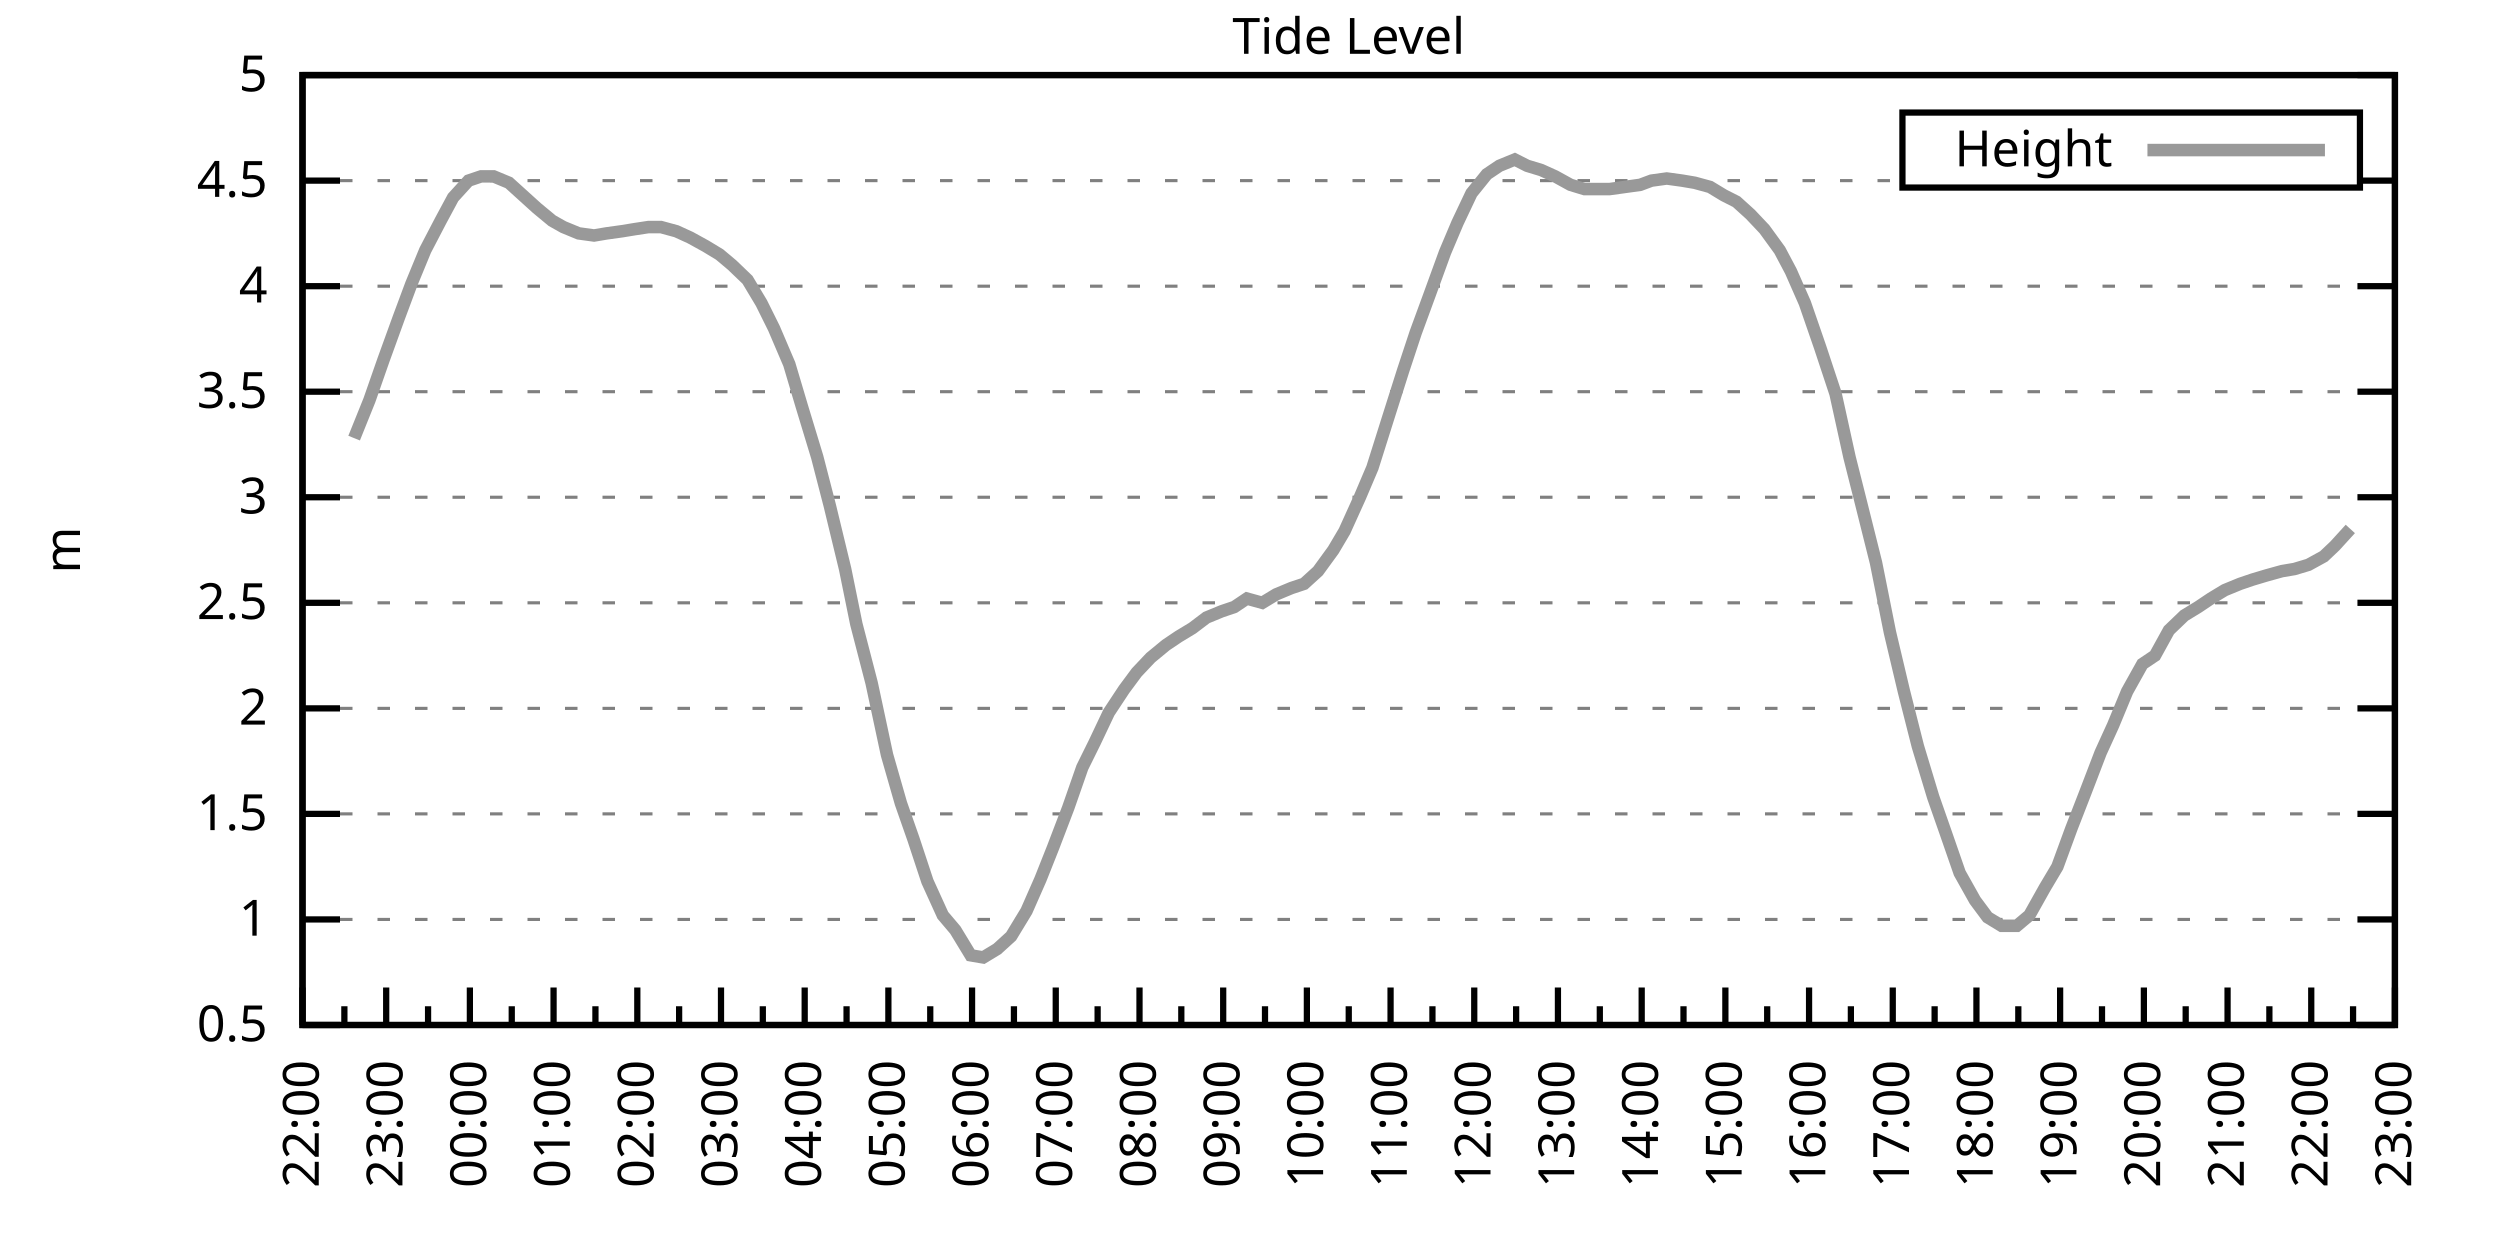
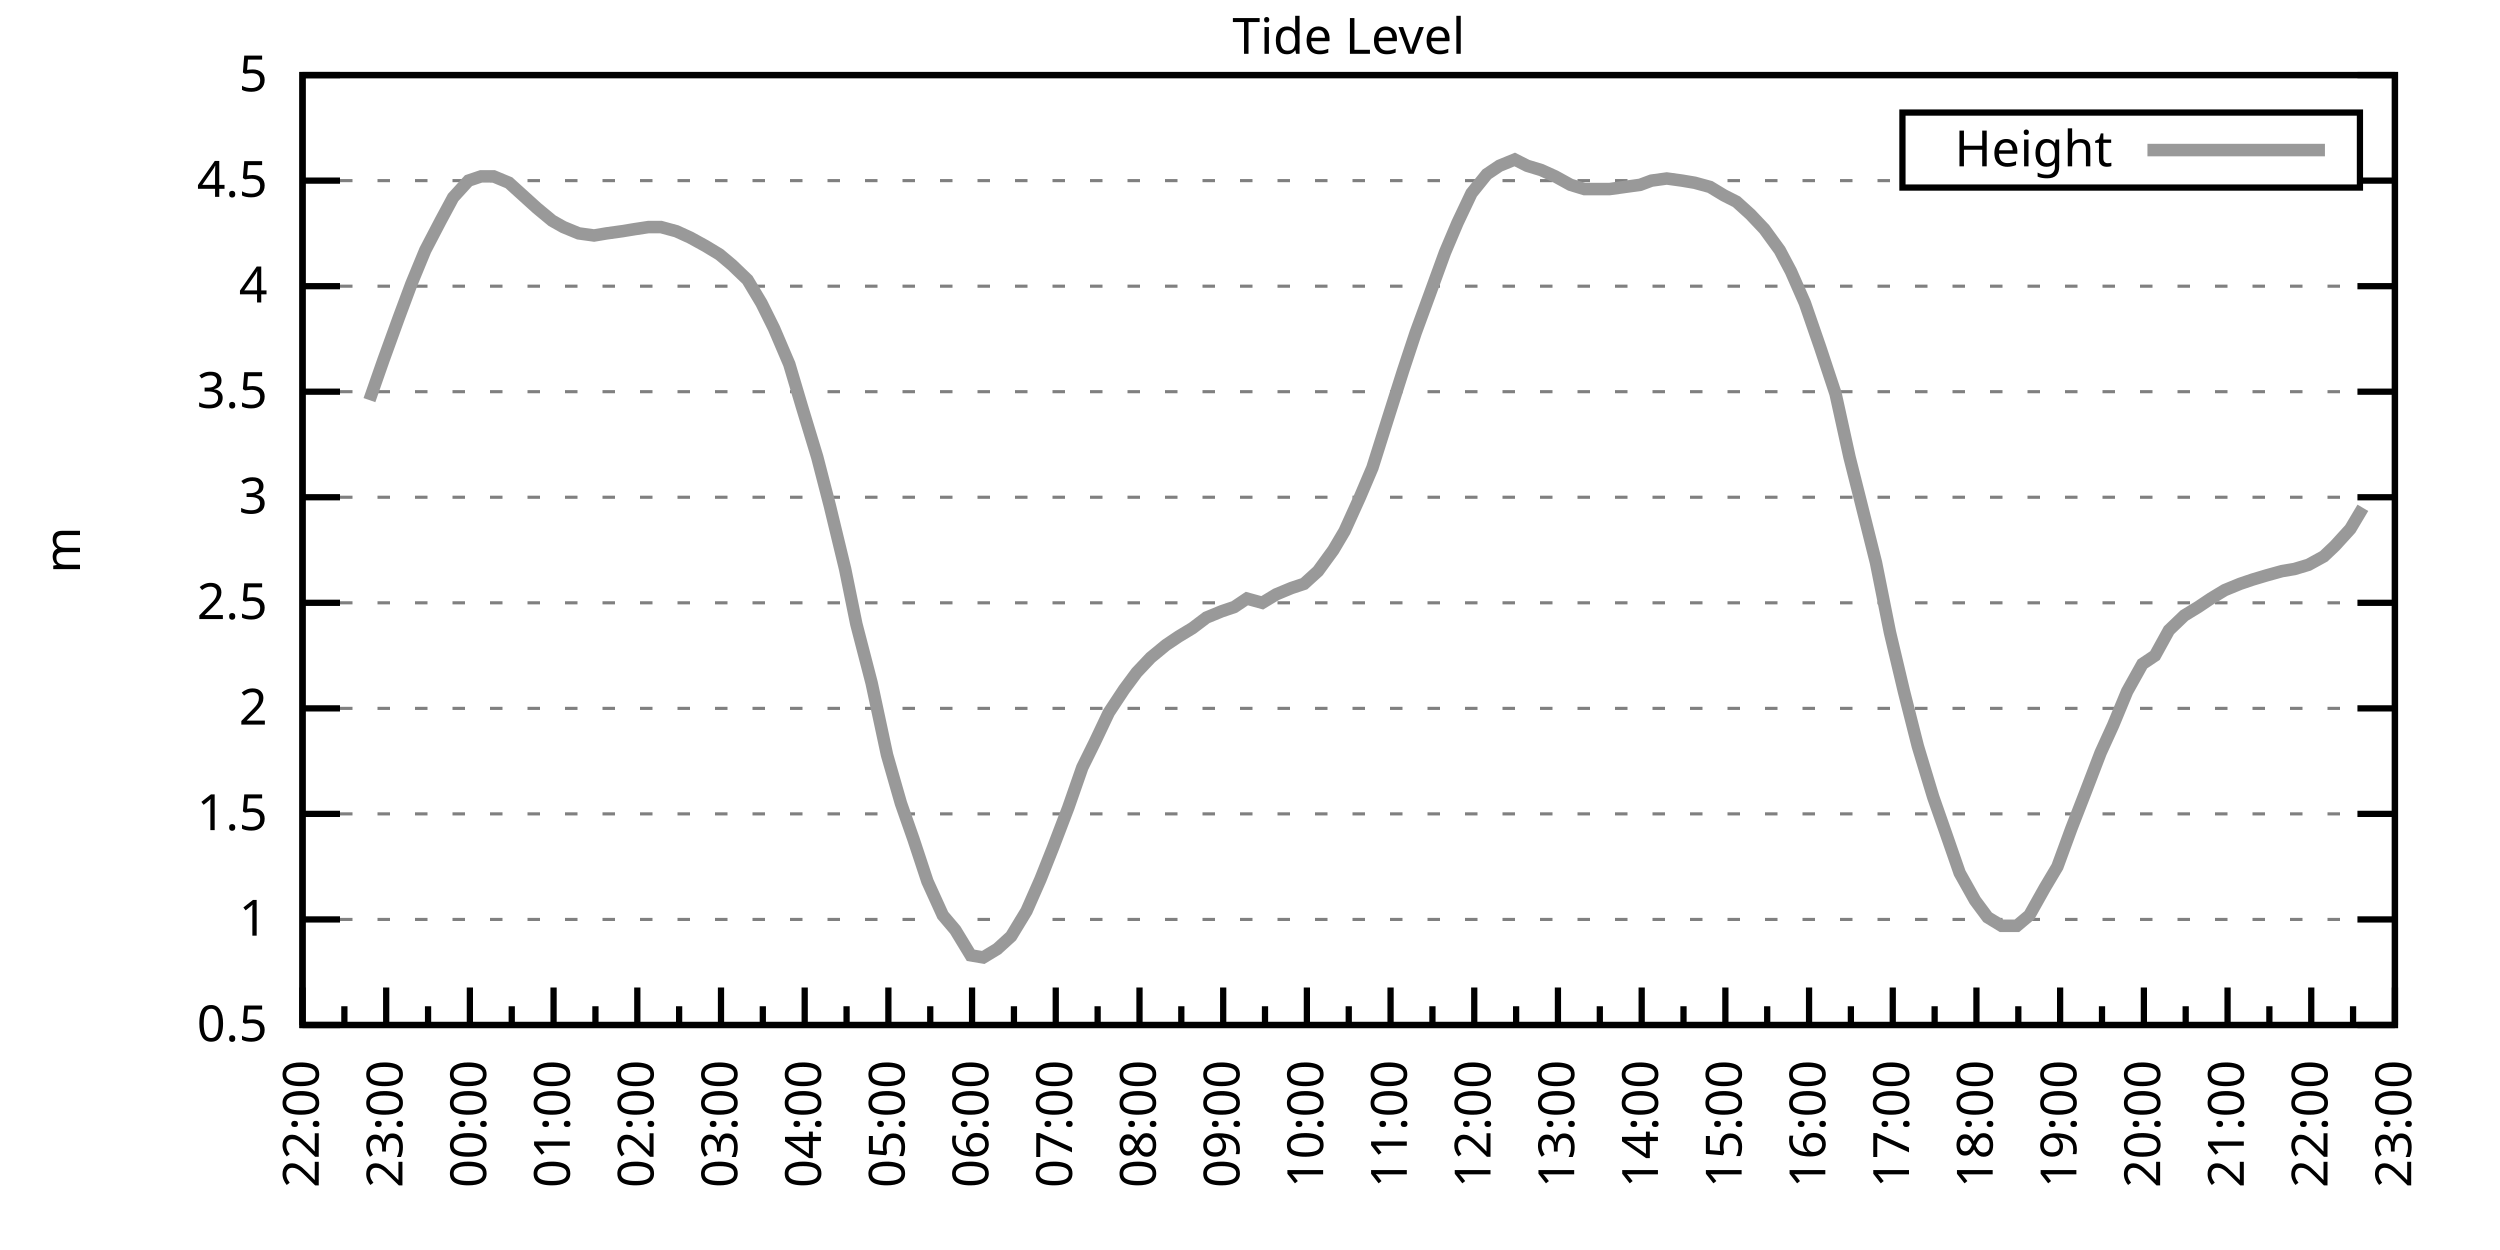
<svg xmlns="http://www.w3.org/2000/svg" xmlns:xlink="http://www.w3.org/1999/xlink" width="400" height="200" viewBox="0 0 400 200">
  <g id="gnuplot_canvas">
    <rect x="0" y="0" width="400" height="200" fill="none" />
    <defs>
      <circle id="gpDot" r="0.5" stroke-width="0.5" stroke="currentColor" />
      <path id="gpPt0" stroke-width="0.333" stroke="currentColor" d="M-1,0 h2 M0,-1 v2" />
      <path id="gpPt1" stroke-width="0.333" stroke="currentColor" d="M-1,-1 L1,1 M1,-1 L-1,1" />
      <path id="gpPt2" stroke-width="0.333" stroke="currentColor" d="M-1,0 L1,0 M0,-1 L0,1 M-1,-1 L1,1 M-1,1 L1,-1" />
      <rect id="gpPt3" stroke-width="0.333" stroke="currentColor" x="-1" y="-1" width="2" height="2" />
      <rect id="gpPt4" stroke-width="0.333" stroke="currentColor" fill="currentColor" x="-1" y="-1" width="2" height="2" />
      <circle id="gpPt5" stroke-width="0.333" stroke="currentColor" cx="0" cy="0" r="1" />
      <use xlink:href="#gpPt5" id="gpPt6" fill="currentColor" stroke="none" />
      <path id="gpPt7" stroke-width="0.333" stroke="currentColor" d="M0,-1.33 L-1.33,0.67 L1.33,0.67 z" />
      <use xlink:href="#gpPt7" id="gpPt8" fill="currentColor" stroke="none" />
      <use xlink:href="#gpPt7" id="gpPt9" stroke="currentColor" transform="rotate(180)" />
      <use xlink:href="#gpPt9" id="gpPt10" fill="currentColor" stroke="none" />
      <use xlink:href="#gpPt3" id="gpPt11" stroke="currentColor" transform="rotate(45)" />
      <use xlink:href="#gpPt11" id="gpPt12" fill="currentColor" stroke="none" />
      <path id="gpPt13" stroke-width="0.333" stroke="currentColor" d="M0,1.330 L1.265,0.411 L0.782,-1.067 L-0.782,-1.076 L-1.265,0.411 z" />
      <use xlink:href="#gpPt13" id="gpPt14" fill="currentColor" stroke="none" />
      <filter id="textbox" filterUnits="objectBoundingBox" x="0" y="0" height="1" width="1">
        <feFlood flood-color="white" flood-opacity="1" result="bgnd" />
        <feComposite in="SourceGraphic" in2="bgnd" operator="atop" />
      </filter>
      <filter id="greybox" filterUnits="objectBoundingBox" x="0" y="0" height="1" width="1">
        <feFlood flood-color="lightgrey" flood-opacity="1" result="grey" />
        <feComposite in="SourceGraphic" in2="grey" operator="atop" />
      </filter>
    </defs>
    <g fill="none" color="white" stroke="currentColor" stroke-width="1.00" stroke-linecap="butt" stroke-linejoin="miter">
</g>
    <g fill="none" color="black" stroke="currentColor" stroke-width="1.00" stroke-linecap="butt" stroke-linejoin="miter">
      <g stroke="none" shape-rendering="crispEdges">
        <polygon fill="rgb(255, 255, 255)" points="48.40,164.00 383.18,164.00 383.18,12.02 48.40,12.02 " />
      </g>
    </g>
    <g fill="none" color="black" stroke="currentColor" stroke-width="1.00" stroke-linecap="butt" stroke-linejoin="miter">
</g>
    <g fill="none" color="black" stroke="black" stroke-width="0.50" stroke-linecap="butt" stroke-linejoin="miter">
</g>
    <g fill="none" color="gray" stroke="currentColor" stroke-width="0.50" stroke-linecap="butt" stroke-linejoin="miter">
      <path stroke="gray" stroke-dasharray="2,4" class="gridline" d="M48.40,164.00 L383.19,164.00  " />
    </g>
    <g fill="none" color="gray" stroke="gray" stroke-width="1.00" stroke-linecap="butt" stroke-linejoin="miter">
</g>
    <g fill="none" color="black" stroke="currentColor" stroke-width="1.00" stroke-linecap="butt" stroke-linejoin="miter">
      <path stroke="black" d="M48.40,164.00 L54.40,164.00 M383.19,164.00 L377.19,164.00  " />
      <g transform="translate(42.80,166.60)" stroke="none" fill="black" font-family="Sans" font-size="8.00" text-anchor="end">
        <text>
          <tspan font-family="Sans"> 0.5</tspan>
        </text>
      </g>
    </g>
    <g fill="none" color="black" stroke="currentColor" stroke-width="1.00" stroke-linecap="butt" stroke-linejoin="miter">
</g>
    <g fill="none" color="black" stroke="black" stroke-width="0.50" stroke-linecap="butt" stroke-linejoin="miter">
</g>
    <g fill="none" color="gray" stroke="currentColor" stroke-width="0.50" stroke-linecap="butt" stroke-linejoin="miter">
      <path stroke="gray" stroke-dasharray="2,4" class="gridline" d="M48.40,147.11 L383.19,147.11  " />
    </g>
    <g fill="none" color="gray" stroke="gray" stroke-width="1.00" stroke-linecap="butt" stroke-linejoin="miter">
</g>
    <g fill="none" color="black" stroke="currentColor" stroke-width="1.00" stroke-linecap="butt" stroke-linejoin="miter">
      <path stroke="black" d="M48.40,147.11 L54.40,147.11 M383.19,147.11 L377.19,147.11  " />
      <g transform="translate(42.80,149.71)" stroke="none" fill="black" font-family="Sans" font-size="8.00" text-anchor="end">
        <text>
          <tspan font-family="Sans"> 1</tspan>
        </text>
      </g>
    </g>
    <g fill="none" color="black" stroke="currentColor" stroke-width="1.00" stroke-linecap="butt" stroke-linejoin="miter">
</g>
    <g fill="none" color="black" stroke="black" stroke-width="0.50" stroke-linecap="butt" stroke-linejoin="miter">
</g>
    <g fill="none" color="gray" stroke="currentColor" stroke-width="0.50" stroke-linecap="butt" stroke-linejoin="miter">
      <path stroke="gray" stroke-dasharray="2,4" class="gridline" d="M48.40,130.22 L383.19,130.22  " />
    </g>
    <g fill="none" color="gray" stroke="gray" stroke-width="1.00" stroke-linecap="butt" stroke-linejoin="miter">
</g>
    <g fill="none" color="black" stroke="currentColor" stroke-width="1.00" stroke-linecap="butt" stroke-linejoin="miter">
      <path stroke="black" d="M48.40,130.22 L54.40,130.22 M383.19,130.22 L377.19,130.22  " />
      <g transform="translate(42.80,132.82)" stroke="none" fill="black" font-family="Sans" font-size="8.00" text-anchor="end">
        <text>
          <tspan font-family="Sans"> 1.5</tspan>
        </text>
      </g>
    </g>
    <g fill="none" color="black" stroke="currentColor" stroke-width="1.00" stroke-linecap="butt" stroke-linejoin="miter">
</g>
    <g fill="none" color="black" stroke="black" stroke-width="0.50" stroke-linecap="butt" stroke-linejoin="miter">
</g>
    <g fill="none" color="gray" stroke="currentColor" stroke-width="0.50" stroke-linecap="butt" stroke-linejoin="miter">
      <path stroke="gray" stroke-dasharray="2,4" class="gridline" d="M48.40,113.34 L383.19,113.34  " />
    </g>
    <g fill="none" color="gray" stroke="gray" stroke-width="1.00" stroke-linecap="butt" stroke-linejoin="miter">
</g>
    <g fill="none" color="black" stroke="currentColor" stroke-width="1.00" stroke-linecap="butt" stroke-linejoin="miter">
      <path stroke="black" d="M48.40,113.34 L54.40,113.34 M383.19,113.34 L377.19,113.34  " />
      <g transform="translate(42.80,115.94)" stroke="none" fill="black" font-family="Sans" font-size="8.00" text-anchor="end">
        <text>
          <tspan font-family="Sans"> 2</tspan>
        </text>
      </g>
    </g>
    <g fill="none" color="black" stroke="currentColor" stroke-width="1.00" stroke-linecap="butt" stroke-linejoin="miter">
</g>
    <g fill="none" color="black" stroke="black" stroke-width="0.50" stroke-linecap="butt" stroke-linejoin="miter">
</g>
    <g fill="none" color="gray" stroke="currentColor" stroke-width="0.50" stroke-linecap="butt" stroke-linejoin="miter">
      <path stroke="gray" stroke-dasharray="2,4" class="gridline" d="M48.40,96.45 L383.19,96.45  " />
    </g>
    <g fill="none" color="gray" stroke="gray" stroke-width="1.00" stroke-linecap="butt" stroke-linejoin="miter">
</g>
    <g fill="none" color="black" stroke="currentColor" stroke-width="1.00" stroke-linecap="butt" stroke-linejoin="miter">
      <path stroke="black" d="M48.40,96.45 L54.40,96.45 M383.19,96.45 L377.19,96.45  " />
      <g transform="translate(42.80,99.05)" stroke="none" fill="black" font-family="Sans" font-size="8.00" text-anchor="end">
        <text>
          <tspan font-family="Sans"> 2.5</tspan>
        </text>
      </g>
    </g>
    <g fill="none" color="black" stroke="currentColor" stroke-width="1.00" stroke-linecap="butt" stroke-linejoin="miter">
</g>
    <g fill="none" color="black" stroke="black" stroke-width="0.50" stroke-linecap="butt" stroke-linejoin="miter">
</g>
    <g fill="none" color="gray" stroke="currentColor" stroke-width="0.50" stroke-linecap="butt" stroke-linejoin="miter">
      <path stroke="gray" stroke-dasharray="2,4" class="gridline" d="M48.40,79.56 L383.19,79.56  " />
    </g>
    <g fill="none" color="gray" stroke="gray" stroke-width="1.00" stroke-linecap="butt" stroke-linejoin="miter">
</g>
    <g fill="none" color="black" stroke="currentColor" stroke-width="1.00" stroke-linecap="butt" stroke-linejoin="miter">
      <path stroke="black" d="M48.40,79.56 L54.40,79.56 M383.19,79.56 L377.19,79.56  " />
      <g transform="translate(42.80,82.16)" stroke="none" fill="black" font-family="Sans" font-size="8.00" text-anchor="end">
        <text>
          <tspan font-family="Sans"> 3</tspan>
        </text>
      </g>
    </g>
    <g fill="none" color="black" stroke="currentColor" stroke-width="1.00" stroke-linecap="butt" stroke-linejoin="miter">
</g>
    <g fill="none" color="black" stroke="black" stroke-width="0.50" stroke-linecap="butt" stroke-linejoin="miter">
</g>
    <g fill="none" color="gray" stroke="currentColor" stroke-width="0.50" stroke-linecap="butt" stroke-linejoin="miter">
      <path stroke="gray" stroke-dasharray="2,4" class="gridline" d="M48.40,62.67 L383.19,62.67  " />
    </g>
    <g fill="none" color="gray" stroke="gray" stroke-width="1.00" stroke-linecap="butt" stroke-linejoin="miter">
</g>
    <g fill="none" color="black" stroke="currentColor" stroke-width="1.00" stroke-linecap="butt" stroke-linejoin="miter">
      <path stroke="black" d="M48.40,62.67 L54.40,62.67 M383.19,62.67 L377.19,62.67  " />
      <g transform="translate(42.80,65.27)" stroke="none" fill="black" font-family="Sans" font-size="8.00" text-anchor="end">
        <text>
          <tspan font-family="Sans"> 3.5</tspan>
        </text>
      </g>
    </g>
    <g fill="none" color="black" stroke="currentColor" stroke-width="1.00" stroke-linecap="butt" stroke-linejoin="miter">
</g>
    <g fill="none" color="black" stroke="black" stroke-width="0.50" stroke-linecap="butt" stroke-linejoin="miter">
</g>
    <g fill="none" color="gray" stroke="currentColor" stroke-width="0.50" stroke-linecap="butt" stroke-linejoin="miter">
      <path stroke="gray" stroke-dasharray="2,4" class="gridline" d="M48.40,45.79 L383.19,45.79  " />
    </g>
    <g fill="none" color="gray" stroke="gray" stroke-width="1.00" stroke-linecap="butt" stroke-linejoin="miter">
</g>
    <g fill="none" color="black" stroke="currentColor" stroke-width="1.00" stroke-linecap="butt" stroke-linejoin="miter">
      <path stroke="black" d="M48.40,45.79 L54.40,45.79 M383.19,45.79 L377.19,45.79  " />
      <g transform="translate(42.80,48.39)" stroke="none" fill="black" font-family="Sans" font-size="8.00" text-anchor="end">
        <text>
          <tspan font-family="Sans"> 4</tspan>
        </text>
      </g>
    </g>
    <g fill="none" color="black" stroke="currentColor" stroke-width="1.00" stroke-linecap="butt" stroke-linejoin="miter">
</g>
    <g fill="none" color="black" stroke="black" stroke-width="0.50" stroke-linecap="butt" stroke-linejoin="miter">
</g>
    <g fill="none" color="gray" stroke="currentColor" stroke-width="0.50" stroke-linecap="butt" stroke-linejoin="miter">
      <path stroke="gray" stroke-dasharray="2,4" class="gridline" d="M48.40,28.90 L304.39,28.90 M377.59,28.90 L383.19,28.90  " />
    </g>
    <g fill="none" color="gray" stroke="gray" stroke-width="1.00" stroke-linecap="butt" stroke-linejoin="miter">
</g>
    <g fill="none" color="black" stroke="currentColor" stroke-width="1.00" stroke-linecap="butt" stroke-linejoin="miter">
      <path stroke="black" d="M48.40,28.90 L54.40,28.90 M383.19,28.90 L377.19,28.90  " />
      <g transform="translate(42.80,31.50)" stroke="none" fill="black" font-family="Sans" font-size="8.00" text-anchor="end">
        <text>
          <tspan font-family="Sans"> 4.5</tspan>
        </text>
      </g>
    </g>
    <g fill="none" color="black" stroke="currentColor" stroke-width="1.00" stroke-linecap="butt" stroke-linejoin="miter">
</g>
    <g fill="none" color="black" stroke="black" stroke-width="0.50" stroke-linecap="butt" stroke-linejoin="miter">
</g>
    <g fill="none" color="gray" stroke="currentColor" stroke-width="0.50" stroke-linecap="butt" stroke-linejoin="miter">
      <path stroke="gray" stroke-dasharray="2,4" class="gridline" d="M48.40,12.01 L383.19,12.01  " />
    </g>
    <g fill="none" color="gray" stroke="gray" stroke-width="1.00" stroke-linecap="butt" stroke-linejoin="miter">
</g>
    <g fill="none" color="black" stroke="currentColor" stroke-width="1.00" stroke-linecap="butt" stroke-linejoin="miter">
      <path stroke="black" d="M48.40,12.01 L54.40,12.01 M383.19,12.01 L377.19,12.01  " />
      <g transform="translate(42.80,14.61)" stroke="none" fill="black" font-family="Sans" font-size="8.00" text-anchor="end">
        <text>
          <tspan font-family="Sans"> 5</tspan>
        </text>
      </g>
    </g>
    <g fill="none" color="black" stroke="currentColor" stroke-width="1.00" stroke-linecap="butt" stroke-linejoin="miter">
      <path stroke="black" d="M48.40,164.00 L48.40,158.00  " />
      <g transform="translate(51.00,169.60) rotate(270)" stroke="none" fill="black" font-family="Sans" font-size="8.00" text-anchor="end">
        <text>
          <tspan font-family="Sans">22:00</tspan>
        </text>
      </g>
    </g>
    <g fill="none" color="black" stroke="currentColor" stroke-width="1.00" stroke-linecap="butt" stroke-linejoin="miter">
      <path stroke="black" d="M55.10,164.00 L55.10,161.00 M61.79,164.00 L61.79,158.00  " />
      <g transform="translate(64.39,169.60) rotate(270)" stroke="none" fill="black" font-family="Sans" font-size="8.00" text-anchor="end">
        <text>
          <tspan font-family="Sans">23:00</tspan>
        </text>
      </g>
    </g>
    <g fill="none" color="black" stroke="currentColor" stroke-width="1.00" stroke-linecap="butt" stroke-linejoin="miter">
      <path stroke="black" d="M68.49,164.00 L68.49,161.00 M75.18,164.00 L75.18,158.00  " />
      <g transform="translate(77.78,169.60) rotate(270)" stroke="none" fill="black" font-family="Sans" font-size="8.00" text-anchor="end">
        <text>
          <tspan font-family="Sans">00:00</tspan>
        </text>
      </g>
    </g>
    <g fill="none" color="black" stroke="currentColor" stroke-width="1.00" stroke-linecap="butt" stroke-linejoin="miter">
      <path stroke="black" d="M81.88,164.00 L81.88,161.00 M88.57,164.00 L88.57,158.00  " />
      <g transform="translate(91.17,169.60) rotate(270)" stroke="none" fill="black" font-family="Sans" font-size="8.00" text-anchor="end">
        <text>
          <tspan font-family="Sans">01:00</tspan>
        </text>
      </g>
    </g>
    <g fill="none" color="black" stroke="currentColor" stroke-width="1.00" stroke-linecap="butt" stroke-linejoin="miter">
      <path stroke="black" d="M95.27,164.00 L95.27,161.00 M101.97,164.00 L101.97,158.00  " />
      <g transform="translate(104.57,169.60) rotate(270)" stroke="none" fill="black" font-family="Sans" font-size="8.00" text-anchor="end">
        <text>
          <tspan font-family="Sans">02:00</tspan>
        </text>
      </g>
    </g>
    <g fill="none" color="black" stroke="currentColor" stroke-width="1.00" stroke-linecap="butt" stroke-linejoin="miter">
      <path stroke="black" d="M108.66,164.00 L108.66,161.00 M115.36,164.00 L115.36,158.00  " />
      <g transform="translate(117.96,169.60) rotate(270)" stroke="none" fill="black" font-family="Sans" font-size="8.00" text-anchor="end">
        <text>
          <tspan font-family="Sans">03:00</tspan>
        </text>
      </g>
    </g>
    <g fill="none" color="black" stroke="currentColor" stroke-width="1.00" stroke-linecap="butt" stroke-linejoin="miter">
      <path stroke="black" d="M122.05,164.00 L122.05,161.00 M128.75,164.00 L128.75,158.00  " />
      <g transform="translate(131.35,169.60) rotate(270)" stroke="none" fill="black" font-family="Sans" font-size="8.00" text-anchor="end">
        <text>
          <tspan font-family="Sans">04:00</tspan>
        </text>
      </g>
    </g>
    <g fill="none" color="black" stroke="currentColor" stroke-width="1.00" stroke-linecap="butt" stroke-linejoin="miter">
      <path stroke="black" d="M135.45,164.00 L135.45,161.00 M142.14,164.00 L142.14,158.00  " />
      <g transform="translate(144.74,169.60) rotate(270)" stroke="none" fill="black" font-family="Sans" font-size="8.00" text-anchor="end">
        <text>
          <tspan font-family="Sans">05:00</tspan>
        </text>
      </g>
    </g>
    <g fill="none" color="black" stroke="currentColor" stroke-width="1.00" stroke-linecap="butt" stroke-linejoin="miter">
      <path stroke="black" d="M148.84,164.00 L148.84,161.00 M155.53,164.00 L155.53,158.00  " />
      <g transform="translate(158.13,169.60) rotate(270)" stroke="none" fill="black" font-family="Sans" font-size="8.00" text-anchor="end">
        <text>
          <tspan font-family="Sans">06:00</tspan>
        </text>
      </g>
    </g>
    <g fill="none" color="black" stroke="currentColor" stroke-width="1.00" stroke-linecap="butt" stroke-linejoin="miter">
      <path stroke="black" d="M162.23,164.00 L162.23,161.00 M168.92,164.00 L168.92,158.00  " />
      <g transform="translate(171.52,169.60) rotate(270)" stroke="none" fill="black" font-family="Sans" font-size="8.00" text-anchor="end">
        <text>
          <tspan font-family="Sans">07:00</tspan>
        </text>
      </g>
    </g>
    <g fill="none" color="black" stroke="currentColor" stroke-width="1.00" stroke-linecap="butt" stroke-linejoin="miter">
      <path stroke="black" d="M175.62,164.00 L175.62,161.00 M182.32,164.00 L182.32,158.00  " />
      <g transform="translate(184.92,169.60) rotate(270)" stroke="none" fill="black" font-family="Sans" font-size="8.00" text-anchor="end">
        <text>
          <tspan font-family="Sans">08:00</tspan>
        </text>
      </g>
    </g>
    <g fill="none" color="black" stroke="currentColor" stroke-width="1.00" stroke-linecap="butt" stroke-linejoin="miter">
      <path stroke="black" d="M189.01,164.00 L189.01,161.00 M195.71,164.00 L195.71,158.00  " />
      <g transform="translate(198.31,169.60) rotate(270)" stroke="none" fill="black" font-family="Sans" font-size="8.00" text-anchor="end">
        <text>
          <tspan font-family="Sans">09:00</tspan>
        </text>
      </g>
    </g>
    <g fill="none" color="black" stroke="currentColor" stroke-width="1.00" stroke-linecap="butt" stroke-linejoin="miter">
      <path stroke="black" d="M202.40,164.00 L202.40,161.00 M209.10,164.00 L209.10,158.00  " />
      <g transform="translate(211.70,169.60) rotate(270)" stroke="none" fill="black" font-family="Sans" font-size="8.00" text-anchor="end">
        <text>
          <tspan font-family="Sans">10:00</tspan>
        </text>
      </g>
    </g>
    <g fill="none" color="black" stroke="currentColor" stroke-width="1.00" stroke-linecap="butt" stroke-linejoin="miter">
      <path stroke="black" d="M215.80,164.00 L215.80,161.00 M222.49,164.00 L222.49,158.00  " />
      <g transform="translate(225.09,169.60) rotate(270)" stroke="none" fill="black" font-family="Sans" font-size="8.00" text-anchor="end">
        <text>
          <tspan font-family="Sans">11:00</tspan>
        </text>
      </g>
    </g>
    <g fill="none" color="black" stroke="currentColor" stroke-width="1.00" stroke-linecap="butt" stroke-linejoin="miter">
      <path stroke="black" d="M229.19,164.00 L229.19,161.00 M235.88,164.00 L235.88,158.00  " />
      <g transform="translate(238.48,169.60) rotate(270)" stroke="none" fill="black" font-family="Sans" font-size="8.00" text-anchor="end">
        <text>
          <tspan font-family="Sans">12:00</tspan>
        </text>
      </g>
    </g>
    <g fill="none" color="black" stroke="currentColor" stroke-width="1.00" stroke-linecap="butt" stroke-linejoin="miter">
      <path stroke="black" d="M242.58,164.00 L242.58,161.00 M249.27,164.00 L249.27,158.00  " />
      <g transform="translate(251.87,169.60) rotate(270)" stroke="none" fill="black" font-family="Sans" font-size="8.00" text-anchor="end">
        <text>
          <tspan font-family="Sans">13:00</tspan>
        </text>
      </g>
    </g>
    <g fill="none" color="black" stroke="currentColor" stroke-width="1.00" stroke-linecap="butt" stroke-linejoin="miter">
      <path stroke="black" d="M255.97,164.00 L255.97,161.00 M262.67,164.00 L262.67,158.00  " />
      <g transform="translate(265.27,169.60) rotate(270)" stroke="none" fill="black" font-family="Sans" font-size="8.00" text-anchor="end">
        <text>
          <tspan font-family="Sans">14:00</tspan>
        </text>
      </g>
    </g>
    <g fill="none" color="black" stroke="currentColor" stroke-width="1.00" stroke-linecap="butt" stroke-linejoin="miter">
      <path stroke="black" d="M269.36,164.00 L269.36,161.00 M276.06,164.00 L276.06,158.00  " />
      <g transform="translate(278.66,169.60) rotate(270)" stroke="none" fill="black" font-family="Sans" font-size="8.00" text-anchor="end">
        <text>
          <tspan font-family="Sans">15:00</tspan>
        </text>
      </g>
    </g>
    <g fill="none" color="black" stroke="currentColor" stroke-width="1.00" stroke-linecap="butt" stroke-linejoin="miter">
      <path stroke="black" d="M282.75,164.00 L282.75,161.00 M289.45,164.00 L289.45,158.00  " />
      <g transform="translate(292.05,169.60) rotate(270)" stroke="none" fill="black" font-family="Sans" font-size="8.00" text-anchor="end">
        <text>
          <tspan font-family="Sans">16:00</tspan>
        </text>
      </g>
    </g>
    <g fill="none" color="black" stroke="currentColor" stroke-width="1.00" stroke-linecap="butt" stroke-linejoin="miter">
      <path stroke="black" d="M296.14,164.00 L296.14,161.00 M302.84,164.00 L302.84,158.00  " />
      <g transform="translate(305.44,169.60) rotate(270)" stroke="none" fill="black" font-family="Sans" font-size="8.00" text-anchor="end">
        <text>
          <tspan font-family="Sans">17:00</tspan>
        </text>
      </g>
    </g>
    <g fill="none" color="black" stroke="currentColor" stroke-width="1.00" stroke-linecap="butt" stroke-linejoin="miter">
      <path stroke="black" d="M309.54,164.00 L309.54,161.00 M316.23,164.00 L316.23,158.00  " />
      <g transform="translate(318.83,169.60) rotate(270)" stroke="none" fill="black" font-family="Sans" font-size="8.00" text-anchor="end">
        <text>
          <tspan font-family="Sans">18:00</tspan>
        </text>
      </g>
    </g>
    <g fill="none" color="black" stroke="currentColor" stroke-width="1.00" stroke-linecap="butt" stroke-linejoin="miter">
      <path stroke="black" d="M322.93,164.00 L322.93,161.00 M329.62,164.00 L329.62,158.00  " />
      <g transform="translate(332.22,169.60) rotate(270)" stroke="none" fill="black" font-family="Sans" font-size="8.00" text-anchor="end">
        <text>
          <tspan font-family="Sans">19:00</tspan>
        </text>
      </g>
    </g>
    <g fill="none" color="black" stroke="currentColor" stroke-width="1.00" stroke-linecap="butt" stroke-linejoin="miter">
      <path stroke="black" d="M336.32,164.00 L336.32,161.00 M343.02,164.00 L343.02,158.00  " />
      <g transform="translate(345.62,169.60) rotate(270)" stroke="none" fill="black" font-family="Sans" font-size="8.00" text-anchor="end">
        <text>
          <tspan font-family="Sans">20:00</tspan>
        </text>
      </g>
    </g>
    <g fill="none" color="black" stroke="currentColor" stroke-width="1.00" stroke-linecap="butt" stroke-linejoin="miter">
      <path stroke="black" d="M349.71,164.00 L349.71,161.00 M356.41,164.00 L356.41,158.00  " />
      <g transform="translate(359.01,169.60) rotate(270)" stroke="none" fill="black" font-family="Sans" font-size="8.00" text-anchor="end">
        <text>
          <tspan font-family="Sans">21:00</tspan>
        </text>
      </g>
    </g>
    <g fill="none" color="black" stroke="currentColor" stroke-width="1.00" stroke-linecap="butt" stroke-linejoin="miter">
      <path stroke="black" d="M363.10,164.00 L363.10,161.00 M369.80,164.00 L369.80,158.00  " />
      <g transform="translate(372.40,169.60) rotate(270)" stroke="none" fill="black" font-family="Sans" font-size="8.00" text-anchor="end">
        <text>
          <tspan font-family="Sans">22:00</tspan>
        </text>
      </g>
    </g>
    <g fill="none" color="black" stroke="currentColor" stroke-width="1.00" stroke-linecap="butt" stroke-linejoin="miter">
      <path stroke="black" d="M376.49,164.00 L376.49,161.00 M383.19,164.00 L383.19,158.00  " />
      <g transform="translate(385.79,169.60) rotate(270)" stroke="none" fill="black" font-family="Sans" font-size="8.00" text-anchor="end">
        <text>
          <tspan font-family="Sans">23:00</tspan>
        </text>
      </g>
    </g>
    <g fill="none" color="black" stroke="currentColor" stroke-width="1.00" stroke-linecap="butt" stroke-linejoin="miter">
</g>
    <g fill="none" color="black" stroke="currentColor" stroke-width="1.00" stroke-linecap="butt" stroke-linejoin="miter">
      <path stroke="black" d="M48.40,12.01 L48.40,164.00 L383.19,164.00 L383.19,12.01 L48.40,12.01 Z  " />
    </g>
    <g fill="none" color="black" stroke="currentColor" stroke-width="1.00" stroke-linecap="butt" stroke-linejoin="miter">
      <g transform="translate(12.80,88.01) rotate(270)" stroke="none" fill="black" font-family="Sans" font-size="8.00" text-anchor="middle">
        <text>
          <tspan font-family="Sans">m</tspan>
        </text>
      </g>
    </g>
    <g fill="none" color="black" stroke="currentColor" stroke-width="1.00" stroke-linecap="butt" stroke-linejoin="miter">
</g>
    <g fill="none" color="black" stroke="currentColor" stroke-width="1.00" stroke-linecap="butt" stroke-linejoin="miter">
      <path stroke="black" d="M304.39,30.01 L304.39,18.01 L377.59,18.01 L377.59,30.01 L304.39,30.01 Z  " />
    </g>
    <g id="Tide_level_plot_1">
      <g fill="none" color="white" stroke="black" stroke-width="2.00" stroke-linecap="butt" stroke-linejoin="miter">
</g>
      <g fill="none" color="black" stroke="currentColor" stroke-width="2.00" stroke-linecap="butt" stroke-linejoin="miter">
        <g transform="translate(337.99,26.61)" stroke="none" fill="black" font-family="Sans" font-size="8.00" text-anchor="end">
          <text>
            <tspan font-family="Sans">Height</tspan>
          </text>
        </g>
      </g>
      <g fill="none" color="black" stroke="currentColor" stroke-width="2.00" stroke-linecap="butt" stroke-linejoin="miter">
-         <path stroke="rgb(153, 153, 153)" d="M343.59,24.01 L371.99,24.01 M56.66,70.10 L59.11,64.02 L61.35,57.61 L63.80,50.85 L65.81,45.45 L68.04,40.04   L70.50,35.32 L72.50,31.60 L74.96,28.90 L76.97,28.22 L78.98,28.22 L81.43,29.24 L83.66,31.26 L85.90,33.29   L88.35,35.32 L90.14,36.33 L92.59,37.34 L95.05,37.68 L97.06,37.34 L99.51,37.00 L101.52,36.67 L103.75,36.33   L105.76,36.33 L108.22,37.00 L110.45,38.02 L112.90,39.37 L115.13,40.72 L117.14,42.41 L119.60,44.77 L121.83,48.49   L123.84,52.54 L126.29,58.28 L128.30,65.04 L130.76,73.14 L132.77,80.91 L135.22,91.04 L137.01,99.83 L139.46,109.28   L141.92,120.77 L144.15,128.54 L146.16,134.28 L148.39,141.03 L150.85,146.44 L152.85,148.80 L155.31,152.85 L157.32,153.19   L159.55,151.84 L161.78,149.81 L164.24,145.76 L166.47,140.69 L168.48,135.63 L170.93,129.21 L173.17,122.79 L175.17,118.74   L177.41,114.01 L179.86,110.30 L181.87,107.59 L184.10,105.23 L186.56,103.20 L188.57,101.85 L190.80,100.50 L193.03,98.81   L195.48,97.80 L197.49,97.12 L199.50,95.77 L201.96,96.45 L204.19,95.10 L206.64,94.08 L208.65,93.41 L210.88,91.38   L213.34,88.00 L215.13,84.97 L217.58,79.56 L219.59,74.83 L222.04,67.06 L224.50,59.30 L226.51,53.22 L228.74,47.14   L231.20,40.38 L233.20,35.65 L235.44,30.92 L237.89,27.88 L239.90,26.53 L242.36,25.52 L244.36,26.53 L246.60,27.21   L248.83,28.22 L251.28,29.57 L253.51,30.25 L255.52,30.25 L257.53,30.25 L259.99,29.91 L262.44,29.57 L264.23,28.90   L266.68,28.56 L269.14,28.90 L271.15,29.24 L273.60,29.91 L275.83,31.26 L277.84,32.28 L280.07,34.30 L282.31,36.67   L284.76,40.04 L286.55,43.42 L288.78,48.49 L291.23,55.58 L293.69,63.01 L295.92,73.14 L297.71,80.24 L300.16,90.03   L302.39,101.18 L304.63,110.63 L306.86,119.42 L309.31,127.52 L311.32,133.26 L313.55,139.68 L316.01,144.07 L318.02,146.77   L320.25,148.13 L322.70,148.13 L324.71,146.44 L327.17,142.05 L329.18,138.67 L331.41,132.59 L333.64,126.85 L336.10,120.43   L338.10,116.04 L340.34,110.63 L342.79,106.24 L344.80,104.89 L347.03,100.84 L349.49,98.48 L351.72,97.12 L353.73,95.77   L355.96,94.42 L358.42,93.41 L360.42,92.73 L362.66,92.06 L365.11,91.38 L367.12,91.04 L369.35,90.37 L371.81,89.02   L373.59,87.33 L376.05,84.63  " />
+         <path stroke="rgb(153, 153, 153)" d="M343.59,24.01 L371.99,24.01 M59.11,64.02 L61.35,57.61 L63.80,50.85 L65.81,45.45 L68.04,40.04 L70.50,35.32   L72.50,31.60 L74.96,28.90 L76.97,28.22 L78.98,28.22 L81.43,29.24 L83.66,31.26 L85.90,33.29 L88.35,35.32   L90.14,36.33 L92.59,37.34 L95.05,37.68 L97.06,37.34 L99.51,37.00 L101.52,36.67 L103.75,36.33 L105.76,36.33   L108.22,37.00 L110.45,38.02 L112.90,39.37 L115.13,40.72 L117.14,42.41 L119.60,44.77 L121.83,48.49 L123.84,52.54   L126.29,58.28 L128.30,65.04 L130.76,73.14 L132.77,80.91 L135.22,91.04 L137.01,99.83 L139.46,109.28 L141.92,120.77   L144.15,128.54 L146.16,134.28 L148.39,141.03 L150.85,146.44 L152.85,148.80 L155.31,152.85 L157.32,153.19 L159.55,151.84   L161.78,149.81 L164.24,145.76 L166.47,140.69 L168.48,135.63 L170.93,129.21 L173.17,122.79 L175.17,118.74 L177.41,114.01   L179.86,110.30 L181.87,107.59 L184.10,105.23 L186.56,103.20 L188.57,101.85 L190.80,100.50 L193.03,98.81 L195.48,97.80   L197.49,97.12 L199.50,95.77 L201.96,96.45 L204.19,95.10 L206.64,94.08 L208.65,93.41 L210.88,91.38 L213.34,88.00   L215.13,84.97 L217.58,79.56 L219.59,74.83 L222.04,67.06 L224.50,59.30 L226.51,53.22 L228.74,47.14 L231.20,40.38   L233.20,35.65 L235.44,30.92 L237.89,27.88 L239.90,26.53 L242.36,25.52 L244.36,26.53 L246.60,27.21 L248.83,28.22   L251.28,29.57 L253.51,30.25 L255.52,30.25 L257.53,30.25 L259.99,29.91 L262.44,29.57 L264.23,28.90 L266.68,28.56   L269.14,28.90 L271.15,29.24 L273.60,29.91 L275.83,31.26 L277.84,32.28 L280.07,34.30 L282.31,36.67 L284.76,40.04   L286.55,43.42 L288.78,48.49 L291.23,55.58 L293.69,63.01 L295.92,73.14 L297.71,80.24 L300.16,90.03 L302.39,101.18   L304.63,110.63 L306.86,119.42 L309.31,127.52 L311.32,133.26 L313.55,139.68 L316.01,144.07 L318.02,146.77 L320.25,148.13   L322.70,148.13 L324.71,146.44 L327.17,142.05 L329.18,138.67 L331.41,132.59 L333.64,126.85 L336.10,120.43 L338.10,116.04   L340.34,110.63 L342.79,106.24 L344.80,104.89 L347.03,100.84 L349.49,98.48 L351.72,97.12 L353.73,95.77 L355.96,94.42   L358.42,93.41 L360.42,92.73 L362.66,92.06 L365.11,91.38 L367.12,91.04 L369.35,90.37 L371.81,89.02 L373.59,87.33   L376.05,84.63 L378.06,81.25  " />
      </g>
    </g>
    <g fill="none" color="black" stroke="currentColor" stroke-width="2.00" stroke-linecap="butt" stroke-linejoin="miter">
</g>
    <g fill="none" color="black" stroke="black" stroke-width="1.00" stroke-linecap="butt" stroke-linejoin="miter">
</g>
    <g fill="none" color="black" stroke="currentColor" stroke-width="1.00" stroke-linecap="butt" stroke-linejoin="miter">
      <path stroke="black" d="M48.40,12.01 L48.40,164.00 L383.19,164.00 L383.19,12.01 L48.40,12.01 Z  " />
    </g>
    <g fill="none" color="black" stroke="currentColor" stroke-width="1.00" stroke-linecap="butt" stroke-linejoin="miter">
      <g transform="translate(215.79,8.61)" stroke="none" fill="black" font-family="Sans" font-size="8.00" text-anchor="middle">
        <text>
          <tspan font-family="Sans">Tide Level</tspan>
        </text>
      </g>
    </g>
    <g fill="none" color="black" stroke="currentColor" stroke-width="1.00" stroke-linecap="butt" stroke-linejoin="miter">
</g>
  </g>
</svg>
